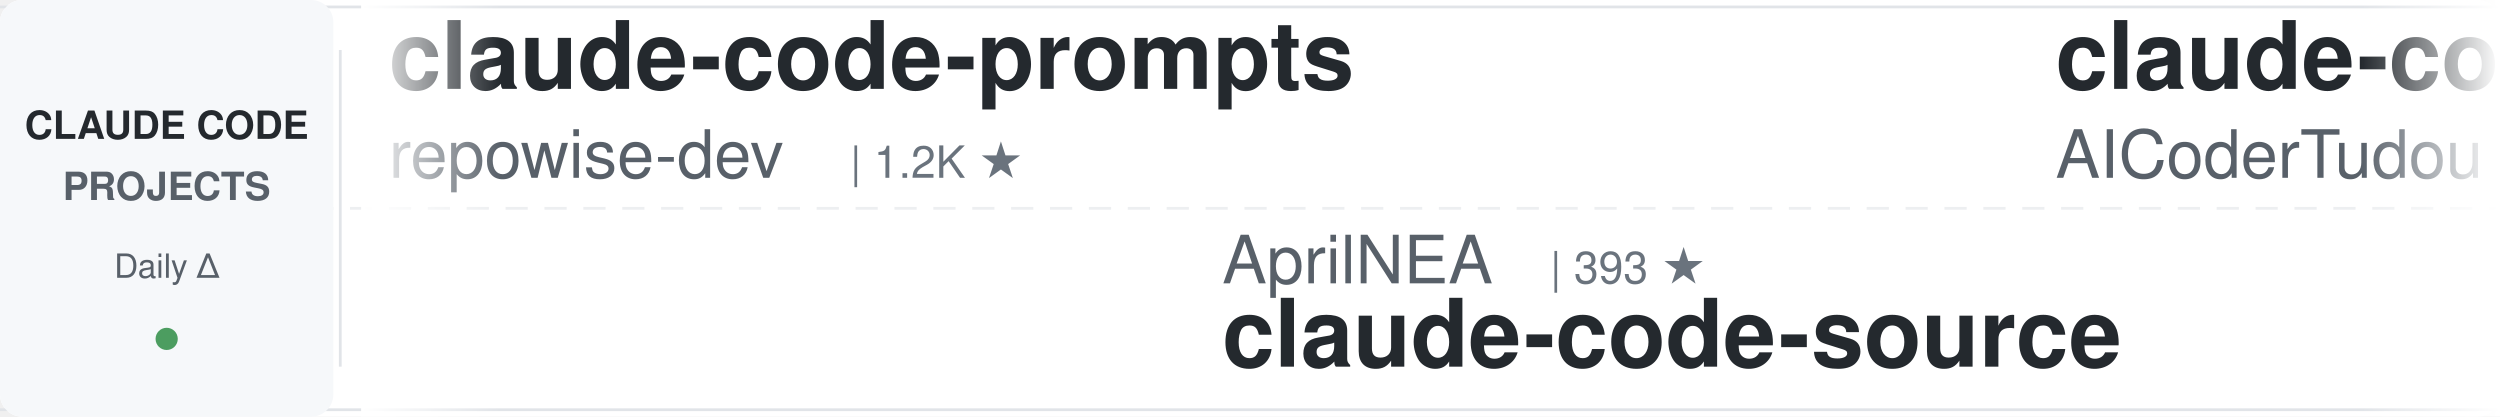
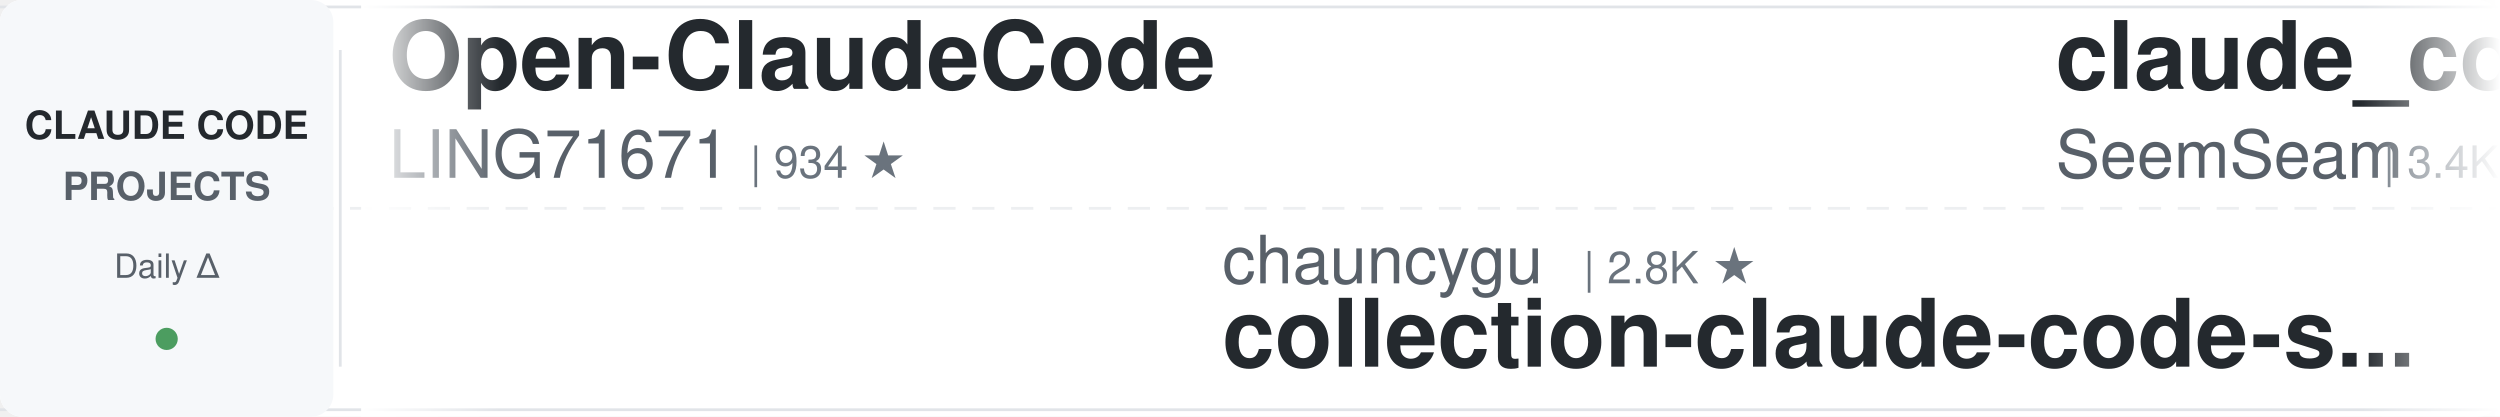
<svg xmlns="http://www.w3.org/2000/svg" width="900" height="150">
  <defs>
    <linearGradient id="awesomeLeftFade" x1="0%" y1="0%" x2="100%" y2="0%">
      <stop offset="0%" style="stop-color:#ffffff;stop-opacity:1" />
      <stop offset="100%" style="stop-color:#ffffff;stop-opacity:0" />
    </linearGradient>
    <linearGradient id="awesomeRightFade" x1="0%" y1="0%" x2="100%" y2="0%">
      <stop offset="0%" style="stop-color:#ffffff;stop-opacity:0" />
      <stop offset="100%" style="stop-color:#ffffff;stop-opacity:1" />
    </linearGradient>
  </defs>
  <rect width="900" height="150" fill="#ffffff" rx="8" />
  <rect x="0" y="2" width="900" height="1" fill="#e1e4e8" />
  <rect x="0" y="147" width="900" height="1" fill="#e1e4e8" />
  <line x1="0" y1="75" x2="900" y2="75" stroke="#e1e4e8" stroke-width="1" stroke-dasharray="8 6" opacity="0.6" />
  <rect x="0" y="0" width="120" height="150" fill="#f6f8fa" rx="8" />
  <text x="60" y="50" font-family="-apple-system, BlinkMacSystemFont, 'Segoe UI', Helvetica, Arial, sans-serif" font-size="14" font-weight="600" fill="#24292e" text-anchor="middle">CLAUDE CODE</text>
  <text x="60" y="72" font-family="-apple-system, BlinkMacSystemFont, 'Segoe UI', Helvetica, Arial, sans-serif" font-size="14" font-weight="600" fill="#586069" text-anchor="middle">PROJECTS</text>
  <text x="60" y="100" font-family="-apple-system, BlinkMacSystemFont, 'Segoe UI', Helvetica, Arial, sans-serif" font-size="12" font-weight="500" fill="#586069" text-anchor="middle">Daily Δ</text>
  <circle cx="60" cy="122" r="4" fill="#22863a" opacity="0.8" />
  <rect x="122" y="18" width="1" height="114" fill="#e1e4e8" />
  <clipPath id="awesomeTickerClip">
    <rect x="130" y="0" width="770" height="150" />
  </clipPath>
  <g clip-path="url(#awesomeTickerClip)">
    <g id="awesomeTickerItems">
      <animateTransform attributeName="transform" attributeType="XML" type="translate" from="0 0" to="-3000 0" dur="54s" repeatCount="indefinite" />
      <g transform="translate(0, 0)">
-         <text x="140" y="32" font-family="-apple-system, BlinkMacSystemFont, 'Segoe UI', Helvetica, Arial, sans-serif" font-size="34" font-weight="600" fill="#24292e">claude-code-prompts</text>
-         <text x="140" y="64" font-family="-apple-system, BlinkMacSystemFont, 'Segoe UI', Helvetica, Arial, sans-serif" font-size="24" font-weight="400" fill="#586069">repowise-dev</text>
-         <text x="306" y="64" font-family="-apple-system, BlinkMacSystemFont, 'Segoe UI', Helvetica, Arial, sans-serif" font-size="16" font-weight="500" fill="#6a737d">| 1.2K ★</text>
+         <text x="140" y="32" font-family="-apple-system, BlinkMacSystemFont, 'Segoe UI', Helvetica, Arial, sans-serif" font-size="34" font-weight="600" fill="#24292e">Open-ClaudeCode</text>
+         <text x="140" y="64" font-family="-apple-system, BlinkMacSystemFont, 'Segoe UI', Helvetica, Arial, sans-serif" font-size="24" font-weight="400" fill="#586069">LING71671</text>
+         <text x="270" y="64" font-family="-apple-system, BlinkMacSystemFont, 'Segoe UI', Helvetica, Arial, sans-serif" font-size="16" font-weight="500" fill="#6a737d">| 934 ★</text>
      </g>
      <g transform="translate(300, 0)">
-         <text x="140" y="102" font-family="-apple-system, BlinkMacSystemFont, 'Segoe UI', Helvetica, Arial, sans-serif" font-size="24" font-weight="400" fill="#586069">AprilNEA</text>
-         <text x="258" y="102" font-family="-apple-system, BlinkMacSystemFont, 'Segoe UI', Helvetica, Arial, sans-serif" font-size="16" font-weight="500" fill="#6a737d">| 393 ★</text>
-         <text x="140" y="132" font-family="-apple-system, BlinkMacSystemFont, 'Segoe UI', Helvetica, Arial, sans-serif" font-size="34" font-weight="600" fill="#24292e">claude-code-source</text>
+         <text x="140" y="102" font-family="-apple-system, BlinkMacSystemFont, 'Segoe UI', Helvetica, Arial, sans-serif" font-size="24" font-weight="400" fill="#586069">chauncygu</text>
+         <text x="270" y="102" font-family="-apple-system, BlinkMacSystemFont, 'Segoe UI', Helvetica, Arial, sans-serif" font-size="16" font-weight="500" fill="#6a737d">| 2.8K ★</text>
+         <text x="140" y="132" font-family="-apple-system, BlinkMacSystemFont, 'Segoe UI', Helvetica, Arial, sans-serif" font-size="34" font-weight="600" fill="#24292e">collection-claude-code-s...</text>
      </g>
      <g transform="translate(600, 0)">
-         <text x="140" y="32" font-family="-apple-system, BlinkMacSystemFont, 'Segoe UI', Helvetica, Arial, sans-serif" font-size="34" font-weight="600" fill="#24292e">claude-code-tudou</text>
-         <text x="140" y="64" font-family="-apple-system, BlinkMacSystemFont, 'Segoe UI', Helvetica, Arial, sans-serif" font-size="24" font-weight="400" fill="#586069">AICoderTudou</text>
-         <text x="306" y="64" font-family="-apple-system, BlinkMacSystemFont, 'Segoe UI', Helvetica, Arial, sans-serif" font-size="16" font-weight="500" fill="#6a737d">| 497 ★</text>
+         <text x="140" y="32" font-family="-apple-system, BlinkMacSystemFont, 'Segoe UI', Helvetica, Arial, sans-serif" font-size="34" font-weight="600" fill="#24292e">claude_codex_bridge</text>
+         <text x="140" y="64" font-family="-apple-system, BlinkMacSystemFont, 'Segoe UI', Helvetica, Arial, sans-serif" font-size="24" font-weight="400" fill="#586069">SeemSeam</text>
+         <text x="258" y="64" font-family="-apple-system, BlinkMacSystemFont, 'Segoe UI', Helvetica, Arial, sans-serif" font-size="16" font-weight="500" fill="#6a737d">| 3.4K ★</text>
      </g>
      <g transform="translate(900, 0)">
-         <text x="140" y="102" font-family="-apple-system, BlinkMacSystemFont, 'Segoe UI', Helvetica, Arial, sans-serif" font-size="24" font-weight="400" fill="#586069">Maciek-roboblog</text>
-         <text x="342" y="102" font-family="-apple-system, BlinkMacSystemFont, 'Segoe UI', Helvetica, Arial, sans-serif" font-size="16" font-weight="500" fill="#6a737d">| 8.6K ★</text>
-         <text x="140" y="132" font-family="-apple-system, BlinkMacSystemFont, 'Segoe UI', Helvetica, Arial, sans-serif" font-size="34" font-weight="600" fill="#24292e">Claude-Code-Usage-Monito...</text>
+         <text x="140" y="102" font-family="-apple-system, BlinkMacSystemFont, 'Segoe UI', Helvetica, Arial, sans-serif" font-size="24" font-weight="400" fill="#586069">pedrohcgs</text>
+         <text x="270" y="102" font-family="-apple-system, BlinkMacSystemFont, 'Segoe UI', Helvetica, Arial, sans-serif" font-size="16" font-weight="500" fill="#6a737d">| 1.5K ★</text>
+         <text x="347" y="102" font-family="-apple-system, BlinkMacSystemFont, 'Segoe UI', Helvetica, Arial, sans-serif" font-size="16" font-weight="500" fill="#22863a"> +1</text>
+         <text x="140" y="132" font-family="-apple-system, BlinkMacSystemFont, 'Segoe UI', Helvetica, Arial, sans-serif" font-size="34" font-weight="600" fill="#24292e">claude-code-my-workflow</text>
      </g>
      <g transform="translate(1200, 0)">
-         <text x="140" y="32" font-family="-apple-system, BlinkMacSystemFont, 'Segoe UI', Helvetica, Arial, sans-serif" font-size="34" font-weight="600" fill="#24292e">claude-code-webui</text>
-         <text x="140" y="64" font-family="-apple-system, BlinkMacSystemFont, 'Segoe UI', Helvetica, Arial, sans-serif" font-size="24" font-weight="400" fill="#586069">sugyan</text>
-         <text x="234" y="64" font-family="-apple-system, BlinkMacSystemFont, 'Segoe UI', Helvetica, Arial, sans-serif" font-size="16" font-weight="500" fill="#6a737d">| 1.1K ★</text>
+         <text x="140" y="32" font-family="-apple-system, BlinkMacSystemFont, 'Segoe UI', Helvetica, Arial, sans-serif" font-size="34" font-weight="600" fill="#24292e">claude-code-source</text>
+         <text x="140" y="64" font-family="-apple-system, BlinkMacSystemFont, 'Segoe UI', Helvetica, Arial, sans-serif" font-size="24" font-weight="400" fill="#586069">JrCx7scC</text>
+         <text x="258" y="64" font-family="-apple-system, BlinkMacSystemFont, 'Segoe UI', Helvetica, Arial, sans-serif" font-size="16" font-weight="500" fill="#6a737d">| 373 ★</text>
      </g>
      <g transform="translate(1500, 0)">
-         <text x="140" y="102" font-family="-apple-system, BlinkMacSystemFont, 'Segoe UI', Helvetica, Arial, sans-serif" font-size="24" font-weight="400" fill="#586069">ChinaSiro</text>
-         <text x="270" y="102" font-family="-apple-system, BlinkMacSystemFont, 'Segoe UI', Helvetica, Arial, sans-serif" font-size="16" font-weight="500" fill="#6a737d">| 9.6K ★</text>
-         <text x="140" y="132" font-family="-apple-system, BlinkMacSystemFont, 'Segoe UI', Helvetica, Arial, sans-serif" font-size="34" font-weight="600" fill="#24292e">claude-code-sourcemap</text>
+         <text x="140" y="102" font-family="-apple-system, BlinkMacSystemFont, 'Segoe UI', Helvetica, Arial, sans-serif" font-size="24" font-weight="400" fill="#586069">affaan-m</text>
+         <text x="258" y="102" font-family="-apple-system, BlinkMacSystemFont, 'Segoe UI', Helvetica, Arial, sans-serif" font-size="16" font-weight="500" fill="#6a737d">| 239.0K ★</text>
+         <text x="353" y="102" font-family="-apple-system, BlinkMacSystemFont, 'Segoe UI', Helvetica, Arial, sans-serif" font-size="16" font-weight="500" fill="#22863a"> +27</text>
+         <text x="140" y="132" font-family="-apple-system, BlinkMacSystemFont, 'Segoe UI', Helvetica, Arial, sans-serif" font-size="34" font-weight="600" fill="#24292e">ECC</text>
      </g>
      <g transform="translate(1800, 0)">
-         <text x="140" y="32" font-family="-apple-system, BlinkMacSystemFont, 'Segoe UI', Helvetica, Arial, sans-serif" font-size="34" font-weight="600" fill="#24292e">claude-code-local</text>
-         <text x="140" y="64" font-family="-apple-system, BlinkMacSystemFont, 'Segoe UI', Helvetica, Arial, sans-serif" font-size="24" font-weight="400" fill="#586069">nicedreamzapp</text>
-         <text x="318" y="64" font-family="-apple-system, BlinkMacSystemFont, 'Segoe UI', Helvetica, Arial, sans-serif" font-size="16" font-weight="500" fill="#6a737d">| 3.2K ★</text>
+         <text x="140" y="32" font-family="-apple-system, BlinkMacSystemFont, 'Segoe UI', Helvetica, Arial, sans-serif" font-size="34" font-weight="600" fill="#24292e">Claude-Code</text>
+         <text x="140" y="64" font-family="-apple-system, BlinkMacSystemFont, 'Segoe UI', Helvetica, Arial, sans-serif" font-size="24" font-weight="400" fill="#586069">pengchengneo</text>
+         <text x="306" y="64" font-family="-apple-system, BlinkMacSystemFont, 'Segoe UI', Helvetica, Arial, sans-serif" font-size="16" font-weight="500" fill="#6a737d">| 1.7K ★</text>
      </g>
      <g transform="translate(2100, 0)">
-         <text x="140" y="102" font-family="-apple-system, BlinkMacSystemFont, 'Segoe UI', Helvetica, Arial, sans-serif" font-size="24" font-weight="400" fill="#586069">Windy3f3f3f3f</text>
-         <text x="318" y="102" font-family="-apple-system, BlinkMacSystemFont, 'Segoe UI', Helvetica, Arial, sans-serif" font-size="16" font-weight="500" fill="#6a737d">| 2.5K ★</text>
-         <text x="395" y="102" font-family="-apple-system, BlinkMacSystemFont, 'Segoe UI', Helvetica, Arial, sans-serif" font-size="16" font-weight="500" fill="#22863a"> +1</text>
-         <text x="140" y="132" font-family="-apple-system, BlinkMacSystemFont, 'Segoe UI', Helvetica, Arial, sans-serif" font-size="34" font-weight="600" fill="#24292e">claude-code-from-scratch</text>
+         <text x="140" y="102" font-family="-apple-system, BlinkMacSystemFont, 'Segoe UI', Helvetica, Arial, sans-serif" font-size="24" font-weight="400" fill="#586069">digitalsamba</text>
+         <text x="306" y="102" font-family="-apple-system, BlinkMacSystemFont, 'Segoe UI', Helvetica, Arial, sans-serif" font-size="16" font-weight="500" fill="#6a737d">| 1.9K ★</text>
+         <text x="140" y="132" font-family="-apple-system, BlinkMacSystemFont, 'Segoe UI', Helvetica, Arial, sans-serif" font-size="34" font-weight="600" fill="#24292e">claude-code-video-toolki...</text>
      </g>
      <g transform="translate(2400, 0)">
        <text x="140" y="32" font-family="-apple-system, BlinkMacSystemFont, 'Segoe UI', Helvetica, Arial, sans-serif" font-size="34" font-weight="600" fill="#24292e">claude-code-guide</text>
        <text x="140" y="64" font-family="-apple-system, BlinkMacSystemFont, 'Segoe UI', Helvetica, Arial, sans-serif" font-size="24" font-weight="400" fill="#586069">Cranot</text>
        <text x="234" y="64" font-family="-apple-system, BlinkMacSystemFont, 'Segoe UI', Helvetica, Arial, sans-serif" font-size="16" font-weight="500" fill="#6a737d">| 2.9K ★</text>
      </g>
      <g transform="translate(2700, 0)">
-         <text x="140" y="102" font-family="-apple-system, BlinkMacSystemFont, 'Segoe UI', Helvetica, Arial, sans-serif" font-size="24" font-weight="400" fill="#586069">anthropics</text>
-         <text x="282" y="102" font-family="-apple-system, BlinkMacSystemFont, 'Segoe UI', Helvetica, Arial, sans-serif" font-size="16" font-weight="500" fill="#6a737d">| 5.8K ★</text>
-         <text x="359" y="102" font-family="-apple-system, BlinkMacSystemFont, 'Segoe UI', Helvetica, Arial, sans-serif" font-size="16" font-weight="500" fill="#22863a"> +2</text>
-         <text x="140" y="132" font-family="-apple-system, BlinkMacSystemFont, 'Segoe UI', Helvetica, Arial, sans-serif" font-size="34" font-weight="600" fill="#24292e">claude-code-security-rev...</text>
+         <text x="140" y="102" font-family="-apple-system, BlinkMacSystemFont, 'Segoe UI', Helvetica, Arial, sans-serif" font-size="24" font-weight="400" fill="#586069">oboard</text>
+         <text x="234" y="102" font-family="-apple-system, BlinkMacSystemFont, 'Segoe UI', Helvetica, Arial, sans-serif" font-size="16" font-weight="500" fill="#6a737d">| 3.3K ★</text>
+         <text x="140" y="132" font-family="-apple-system, BlinkMacSystemFont, 'Segoe UI', Helvetica, Arial, sans-serif" font-size="34" font-weight="600" fill="#24292e">claude-code-rev</text>
      </g>
      <g transform="translate(3000, 0)">
-         <text x="140" y="32" font-family="-apple-system, BlinkMacSystemFont, 'Segoe UI', Helvetica, Arial, sans-serif" font-size="34" font-weight="600" fill="#24292e">claude-code-prompts</text>
-         <text x="140" y="64" font-family="-apple-system, BlinkMacSystemFont, 'Segoe UI', Helvetica, Arial, sans-serif" font-size="24" font-weight="400" fill="#586069">repowise-dev</text>
-         <text x="306" y="64" font-family="-apple-system, BlinkMacSystemFont, 'Segoe UI', Helvetica, Arial, sans-serif" font-size="16" font-weight="500" fill="#6a737d">| 1.2K ★</text>
+         <text x="140" y="32" font-family="-apple-system, BlinkMacSystemFont, 'Segoe UI', Helvetica, Arial, sans-serif" font-size="34" font-weight="600" fill="#24292e">Open-ClaudeCode</text>
+         <text x="140" y="64" font-family="-apple-system, BlinkMacSystemFont, 'Segoe UI', Helvetica, Arial, sans-serif" font-size="24" font-weight="400" fill="#586069">LING71671</text>
+         <text x="270" y="64" font-family="-apple-system, BlinkMacSystemFont, 'Segoe UI', Helvetica, Arial, sans-serif" font-size="16" font-weight="500" fill="#6a737d">| 934 ★</text>
      </g>
      <g transform="translate(3300, 0)">
-         <text x="140" y="102" font-family="-apple-system, BlinkMacSystemFont, 'Segoe UI', Helvetica, Arial, sans-serif" font-size="24" font-weight="400" fill="#586069">AprilNEA</text>
-         <text x="258" y="102" font-family="-apple-system, BlinkMacSystemFont, 'Segoe UI', Helvetica, Arial, sans-serif" font-size="16" font-weight="500" fill="#6a737d">| 393 ★</text>
-         <text x="140" y="132" font-family="-apple-system, BlinkMacSystemFont, 'Segoe UI', Helvetica, Arial, sans-serif" font-size="34" font-weight="600" fill="#24292e">claude-code-source</text>
+         <text x="140" y="102" font-family="-apple-system, BlinkMacSystemFont, 'Segoe UI', Helvetica, Arial, sans-serif" font-size="24" font-weight="400" fill="#586069">chauncygu</text>
+         <text x="270" y="102" font-family="-apple-system, BlinkMacSystemFont, 'Segoe UI', Helvetica, Arial, sans-serif" font-size="16" font-weight="500" fill="#6a737d">| 2.8K ★</text>
+         <text x="140" y="132" font-family="-apple-system, BlinkMacSystemFont, 'Segoe UI', Helvetica, Arial, sans-serif" font-size="34" font-weight="600" fill="#24292e">collection-claude-code-s...</text>
      </g>
      <g transform="translate(3600, 0)">
-         <text x="140" y="32" font-family="-apple-system, BlinkMacSystemFont, 'Segoe UI', Helvetica, Arial, sans-serif" font-size="34" font-weight="600" fill="#24292e">claude-code-tudou</text>
-         <text x="140" y="64" font-family="-apple-system, BlinkMacSystemFont, 'Segoe UI', Helvetica, Arial, sans-serif" font-size="24" font-weight="400" fill="#586069">AICoderTudou</text>
-         <text x="306" y="64" font-family="-apple-system, BlinkMacSystemFont, 'Segoe UI', Helvetica, Arial, sans-serif" font-size="16" font-weight="500" fill="#6a737d">| 497 ★</text>
+         <text x="140" y="32" font-family="-apple-system, BlinkMacSystemFont, 'Segoe UI', Helvetica, Arial, sans-serif" font-size="34" font-weight="600" fill="#24292e">claude_codex_bridge</text>
+         <text x="140" y="64" font-family="-apple-system, BlinkMacSystemFont, 'Segoe UI', Helvetica, Arial, sans-serif" font-size="24" font-weight="400" fill="#586069">SeemSeam</text>
+         <text x="258" y="64" font-family="-apple-system, BlinkMacSystemFont, 'Segoe UI', Helvetica, Arial, sans-serif" font-size="16" font-weight="500" fill="#6a737d">| 3.4K ★</text>
      </g>
      <g transform="translate(3900, 0)">
-         <text x="140" y="102" font-family="-apple-system, BlinkMacSystemFont, 'Segoe UI', Helvetica, Arial, sans-serif" font-size="24" font-weight="400" fill="#586069">Maciek-roboblog</text>
-         <text x="342" y="102" font-family="-apple-system, BlinkMacSystemFont, 'Segoe UI', Helvetica, Arial, sans-serif" font-size="16" font-weight="500" fill="#6a737d">| 8.6K ★</text>
-         <text x="140" y="132" font-family="-apple-system, BlinkMacSystemFont, 'Segoe UI', Helvetica, Arial, sans-serif" font-size="34" font-weight="600" fill="#24292e">Claude-Code-Usage-Monito...</text>
+         <text x="140" y="102" font-family="-apple-system, BlinkMacSystemFont, 'Segoe UI', Helvetica, Arial, sans-serif" font-size="24" font-weight="400" fill="#586069">pedrohcgs</text>
+         <text x="270" y="102" font-family="-apple-system, BlinkMacSystemFont, 'Segoe UI', Helvetica, Arial, sans-serif" font-size="16" font-weight="500" fill="#6a737d">| 1.5K ★</text>
+         <text x="347" y="102" font-family="-apple-system, BlinkMacSystemFont, 'Segoe UI', Helvetica, Arial, sans-serif" font-size="16" font-weight="500" fill="#22863a"> +1</text>
+         <text x="140" y="132" font-family="-apple-system, BlinkMacSystemFont, 'Segoe UI', Helvetica, Arial, sans-serif" font-size="34" font-weight="600" fill="#24292e">claude-code-my-workflow</text>
      </g>
    </g>
  </g>
  <rect x="130" y="0" width="50" height="150" fill="url(#awesomeLeftFade)" />
  <rect x="850" y="0" width="50" height="150" fill="url(#awesomeRightFade)" />
</svg>
